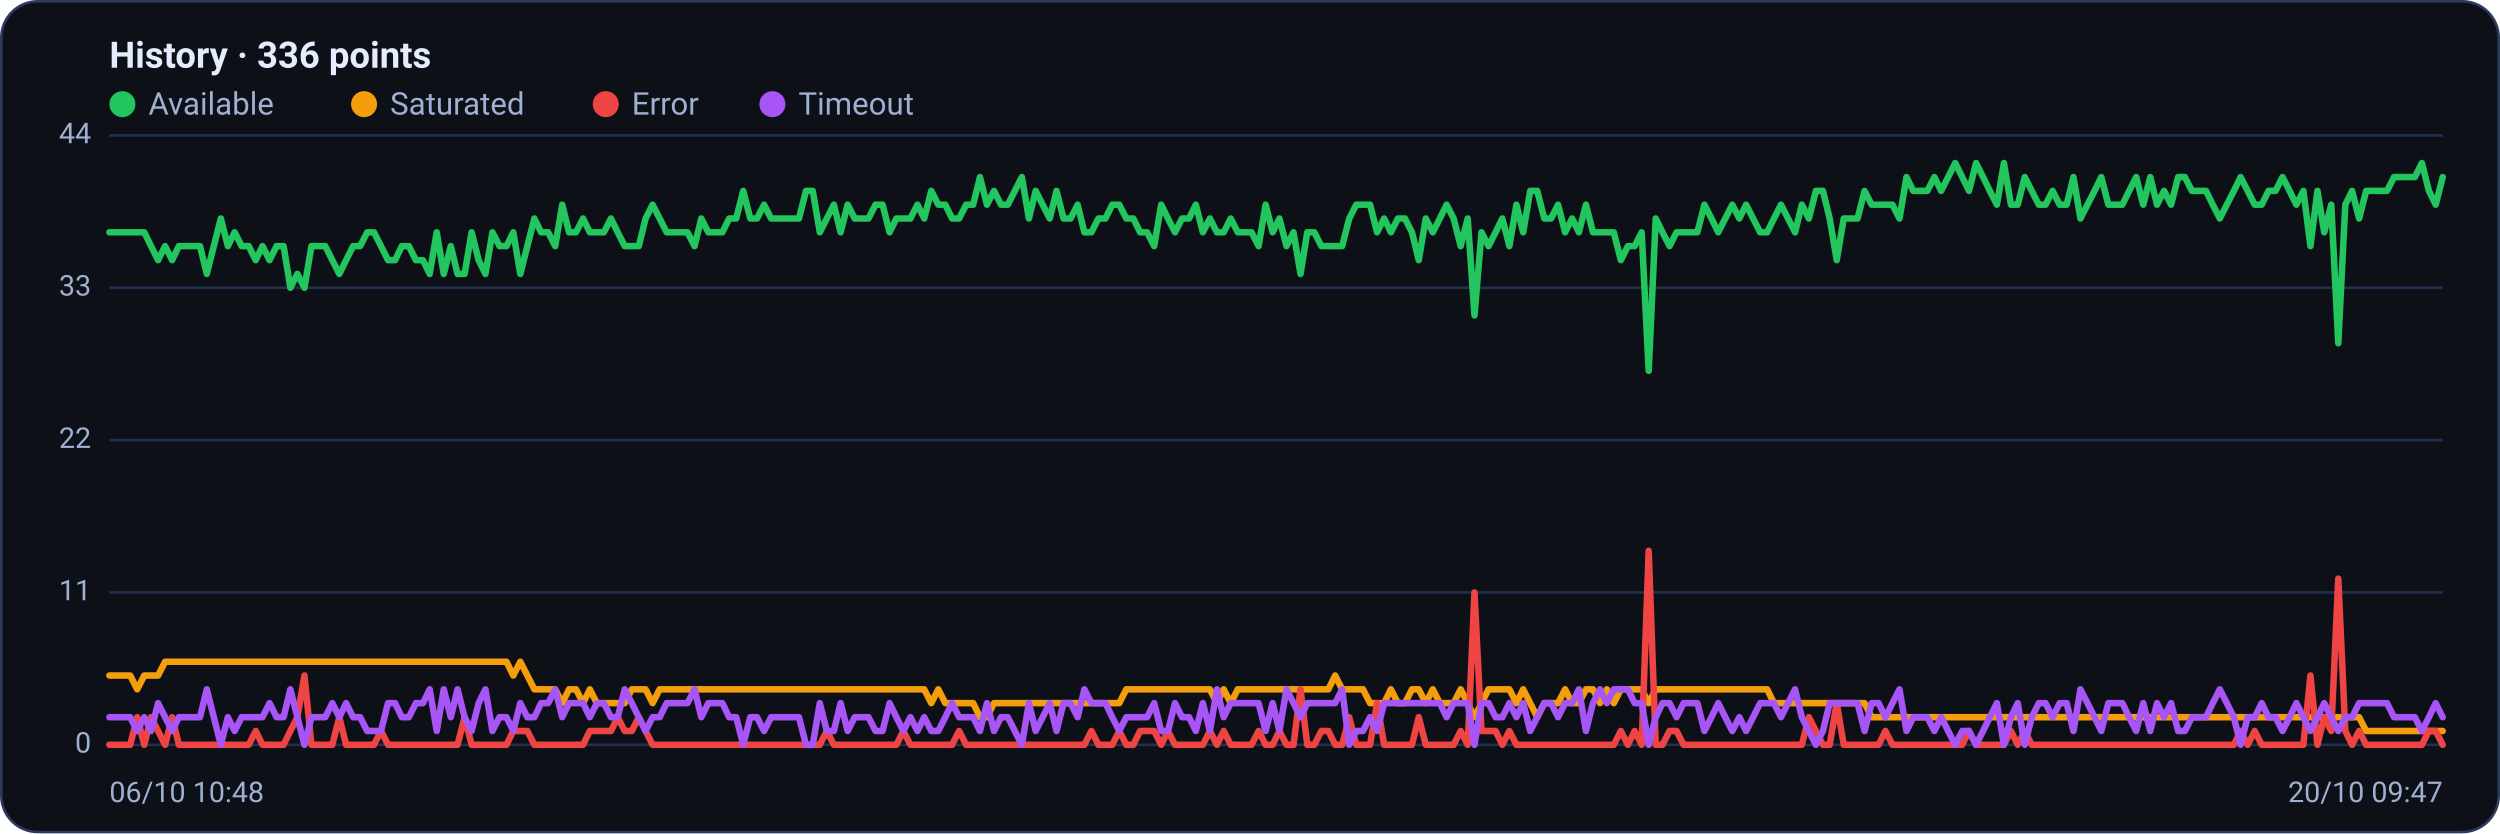
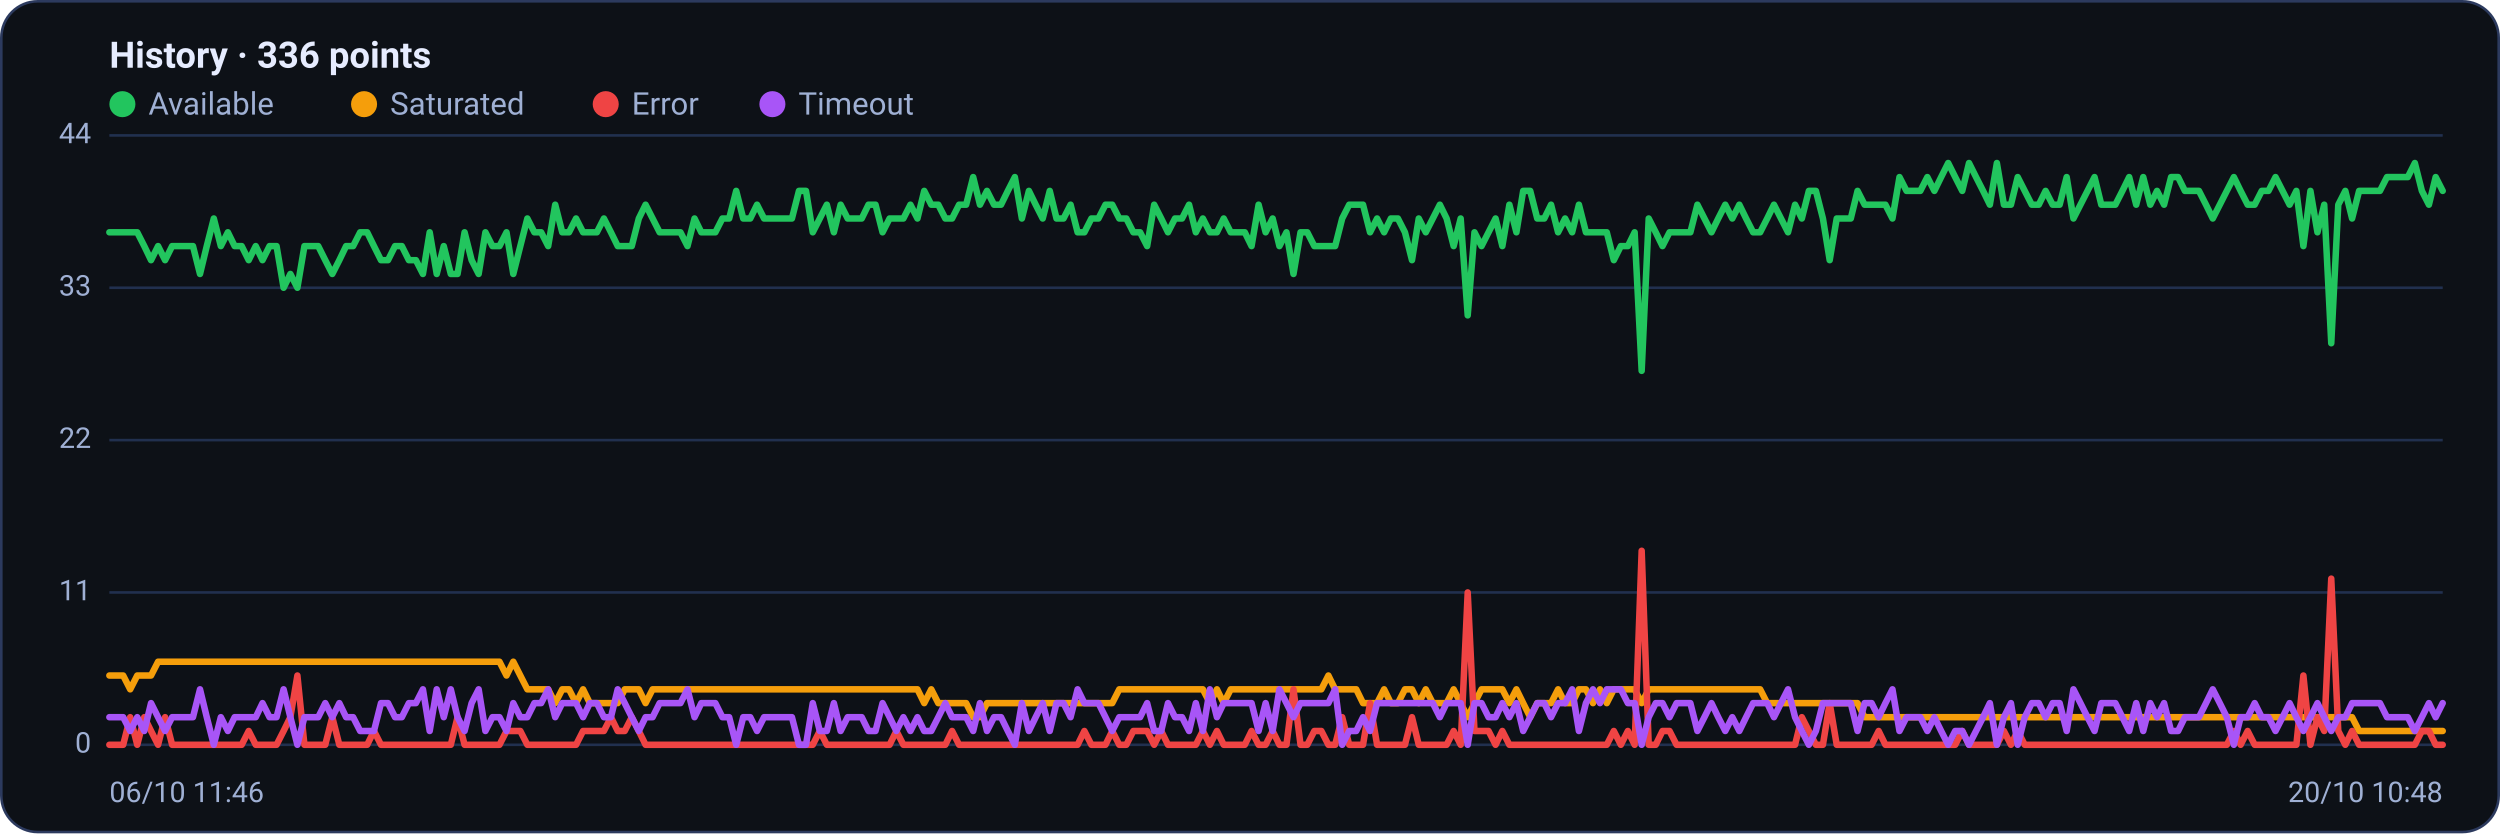
<svg xmlns="http://www.w3.org/2000/svg" viewBox="0 0 960 320" width="960" height="320" font-family="Segoe UI, system-ui, -apple-system, Roboto, Helvetica, Arial, sans-serif" role="img" aria-label="Availability history per region">
  <rect x="0.5" y="0.5" width="959" height="319" rx="14" fill="#0d1117" stroke="#2c3a5e" />
  <text x="42" y="26" font-size="14" font-weight="600" fill="#e6ecff">History · 336 points</text>
  <circle cx="47" cy="40" r="5" fill="#22c55e" />
  <text x="57" y="44" font-size="12" fill="#9fb0d4">Available</text>
  <circle cx="139.8" cy="40" r="5" fill="#f59e0b" />
  <text x="149.8" y="44" font-size="12" fill="#9fb0d4">Saturated</text>
  <circle cx="232.6" cy="40" r="5" fill="#ef4444" />
  <text x="242.6" y="44" font-size="12" fill="#9fb0d4">Error</text>
  <circle cx="296.6" cy="40" r="5" fill="#a855f7" />
  <text x="306.6" y="44" font-size="12" fill="#9fb0d4">Timeout</text>
  <line x1="42" y1="286.0" x2="938" y2="286.0" stroke="#21304f" stroke-width="1" />
  <text x="35" y="289.0" text-anchor="end" font-size="11" fill="#9fb0d4">0</text>
  <line x1="42" y1="227.5" x2="938" y2="227.5" stroke="#21304f" stroke-width="1" />
  <text x="35" y="230.5" text-anchor="end" font-size="11" fill="#9fb0d4">11</text>
  <line x1="42" y1="169.0" x2="938" y2="169.0" stroke="#21304f" stroke-width="1" />
  <text x="35" y="172.0" text-anchor="end" font-size="11" fill="#9fb0d4">22</text>
  <line x1="42" y1="110.5" x2="938" y2="110.5" stroke="#21304f" stroke-width="1" />
  <text x="35" y="113.5" text-anchor="end" font-size="11" fill="#9fb0d4">33</text>
  <line x1="42" y1="52.0" x2="938" y2="52.0" stroke="#21304f" stroke-width="1" />
  <text x="35" y="55.0" text-anchor="end" font-size="11" fill="#9fb0d4">44</text>
-   <polyline fill="none" stroke="#22c55e" stroke-width="2.5" stroke-linejoin="round" stroke-linecap="round" points="42.0,89.2 44.7,89.2 47.3,89.2 50.0,89.2 52.7,89.2 55.4,89.2 58.0,94.5 60.7,99.9 63.4,94.5 66.1,99.9 68.7,94.5 71.4,94.5 74.1,94.5 76.8,94.5 79.4,105.2 82.1,94.5 84.8,83.9 87.5,94.5 90.1,89.2 92.8,94.5 95.5,94.5 98.2,99.9 100.8,94.5 103.5,99.9 106.2,94.5 108.9,94.5 111.5,110.5 114.2,105.2 116.9,110.5 119.6,94.5 122.2,94.5 124.9,94.5 127.6,99.9 130.3,105.2 132.9,99.9 135.6,94.5 138.3,94.5 141.0,89.2 143.6,89.2 146.3,94.5 149.0,99.9 151.7,99.9 154.3,94.5 157.0,94.5 159.7,99.9 162.4,99.9 165.0,105.2 167.7,89.2 170.4,105.2 173.1,94.5 175.7,105.2 178.4,105.2 181.1,89.2 183.8,99.9 186.4,105.2 189.1,89.2 191.8,94.5 194.5,94.5 197.1,89.2 199.8,105.2 202.5,94.5 205.2,83.9 207.8,89.2 210.5,89.2 213.2,94.5 215.9,78.6 218.5,89.2 221.2,89.2 223.9,83.9 226.5,89.2 229.2,89.2 231.9,89.2 234.6,83.9 237.2,89.2 239.9,94.5 242.6,94.5 245.3,94.5 247.9,83.9 250.6,78.6 253.3,83.9 256.0,89.2 258.6,89.2 261.3,89.2 264.0,89.2 266.7,94.5 269.3,83.9 272.0,89.2 274.7,89.2 277.4,89.2 280.0,83.9 282.7,83.9 285.4,73.3 288.1,83.9 290.7,83.9 293.4,78.6 296.1,83.9 298.8,83.9 301.4,83.9 304.1,83.9 306.8,83.9 309.5,73.3 312.1,73.3 314.8,89.2 317.5,83.9 320.2,78.6 322.8,89.2 325.5,78.6 328.2,83.9 330.9,83.9 333.5,83.9 336.2,78.6 338.9,78.6 341.6,89.2 344.2,83.9 346.9,83.9 349.6,83.9 352.3,78.6 354.9,83.9 357.6,73.3 360.3,78.6 363.0,78.6 365.6,83.9 368.3,83.9 371.0,78.6 373.7,78.6 376.3,68.0 379.0,78.6 381.7,73.3 384.4,78.6 387.0,78.6 389.7,73.3 392.4,68.0 395.1,83.9 397.7,73.3 400.4,78.6 403.1,83.9 405.7,73.3 408.4,83.9 411.1,83.9 413.8,78.6 416.4,89.2 419.1,89.2 421.8,83.9 424.5,83.9 427.1,78.6 429.8,78.6 432.5,83.9 435.2,83.9 437.8,89.2 440.5,89.2 443.2,94.5 445.9,78.6 448.5,83.9 451.2,89.2 453.9,83.9 456.6,83.9 459.2,78.6 461.9,89.2 464.6,83.9 467.3,89.2 469.9,89.2 472.6,83.9 475.3,89.2 478.0,89.2 480.6,89.2 483.3,94.5 486.0,78.6 488.7,89.2 491.3,83.9 494.0,94.5 496.7,89.2 499.4,105.2 502.0,89.2 504.7,89.2 507.4,94.5 510.1,94.5 512.7,94.5 515.4,94.5 518.1,83.9 520.8,78.6 523.4,78.6 526.1,78.6 528.8,89.2 531.5,83.9 534.1,89.2 536.8,83.9 539.5,83.9 542.2,89.2 544.8,99.9 547.5,83.9 550.2,89.2 552.9,83.9 555.5,78.6 558.2,83.9 560.9,94.5 563.6,83.9 566.2,121.1 568.9,89.2 571.6,94.5 574.3,89.2 576.9,83.9 579.6,94.5 582.3,78.6 584.9,89.2 587.6,73.3 590.3,73.3 593.0,83.9 595.6,83.9 598.3,78.6 601.0,89.2 603.7,83.9 606.3,89.2 609.0,78.6 611.7,89.2 614.4,89.2 617.0,89.2 619.7,89.2 622.4,99.9 625.1,94.5 627.7,94.5 630.4,89.2 633.1,142.4 635.8,83.9 638.4,89.2 641.1,94.5 643.8,89.2 646.5,89.2 649.1,89.2 651.8,89.2 654.5,78.6 657.2,83.9 659.8,89.2 662.5,83.9 665.2,78.6 667.9,83.9 670.5,78.6 673.2,83.9 675.9,89.2 678.6,89.2 681.2,83.9 683.9,78.6 686.6,83.9 689.3,89.2 691.9,78.6 694.6,83.9 697.3,73.3 700.0,73.3 702.6,83.9 705.3,99.9 708.0,83.9 710.7,83.9 713.3,83.9 716.0,73.3 718.7,78.6 721.4,78.6 724.0,78.6 726.7,78.6 729.4,83.9 732.1,68.0 734.7,73.3 737.4,73.3 740.1,73.3 742.8,68.0 745.4,73.3 748.1,68.0 750.8,62.6 753.5,68.0 756.1,73.3 758.8,62.6 761.5,68.0 764.1,73.3 766.8,78.6 769.5,62.6 772.2,78.6 774.8,78.6 777.5,68.0 780.2,73.3 782.9,78.6 785.5,78.6 788.2,73.3 790.9,78.6 793.6,78.6 796.2,68.0 798.9,83.9 801.6,78.6 804.3,73.3 806.9,68.0 809.6,78.6 812.3,78.6 815.0,78.6 817.6,73.3 820.3,68.0 823.0,78.6 825.7,68.0 828.3,78.6 831.0,73.3 833.7,78.6 836.4,68.0 839.0,68.0 841.7,73.3 844.4,73.3 847.1,73.3 849.7,78.6 852.4,83.9 855.1,78.6 857.8,73.3 860.4,68.0 863.1,73.3 865.8,78.6 868.5,78.6 871.1,73.3 873.8,73.3 876.5,68.0 879.2,73.3 881.8,78.6 884.5,73.3 887.2,94.5 889.9,73.3 892.5,89.2 895.2,78.6 897.9,131.8 900.6,78.6 903.2,73.3 905.9,83.9 908.6,73.3 911.3,73.3 913.9,73.3 916.6,73.3 919.3,68.0 922.0,68.0 924.6,68.0 927.3,68.0 930.0,62.6 932.7,73.3 935.3,78.6 938.0,68.0" />
-   <polyline fill="none" stroke="#f59e0b" stroke-width="2.5" stroke-linejoin="round" stroke-linecap="round" points="42.0,259.4 44.7,259.4 47.3,259.4 50.0,259.4 52.7,264.7 55.4,259.4 58.0,259.4 60.7,259.4 63.4,254.1 66.1,254.1 68.7,254.1 71.4,254.1 74.1,254.1 76.8,254.1 79.4,254.1 82.1,254.1 84.8,254.1 87.5,254.1 90.1,254.1 92.8,254.1 95.5,254.1 98.2,254.1 100.8,254.1 103.5,254.1 106.2,254.1 108.9,254.1 111.5,254.1 114.2,254.1 116.9,254.1 119.6,254.1 122.2,254.1 124.9,254.1 127.6,254.1 130.3,254.1 132.9,254.1 135.6,254.1 138.3,254.1 141.0,254.1 143.6,254.1 146.3,254.1 149.0,254.1 151.7,254.1 154.3,254.1 157.0,254.1 159.7,254.1 162.4,254.1 165.0,254.1 167.7,254.1 170.4,254.1 173.1,254.1 175.7,254.1 178.4,254.1 181.1,254.1 183.8,254.1 186.4,254.1 189.1,254.1 191.8,254.1 194.5,254.1 197.1,259.4 199.8,254.1 202.5,259.4 205.2,264.7 207.8,264.7 210.5,264.7 213.2,264.7 215.9,270.0 218.5,264.7 221.2,264.7 223.9,270.0 226.5,264.7 229.2,270.0 231.9,270.0 234.6,270.0 237.2,270.0 239.9,270.0 242.6,264.7 245.3,264.7 247.9,264.7 250.6,270.0 253.3,264.7 256.0,264.7 258.6,264.7 261.3,264.7 264.0,264.7 266.7,264.7 269.3,264.7 272.0,264.7 274.7,264.7 277.4,264.7 280.0,264.7 282.7,264.7 285.4,264.7 288.1,264.7 290.7,264.7 293.4,264.7 296.1,264.7 298.8,264.7 301.4,264.7 304.1,264.7 306.8,264.7 309.5,264.7 312.1,264.7 314.8,264.7 317.5,264.7 320.2,264.7 322.8,264.7 325.5,264.7 328.2,264.7 330.9,264.7 333.5,264.7 336.2,264.7 338.9,264.7 341.6,264.7 344.2,264.7 346.9,264.7 349.6,264.7 352.3,264.7 354.9,264.7 357.6,270.0 360.3,264.7 363.0,270.0 365.6,270.0 368.3,270.0 371.0,270.0 373.7,270.0 376.3,275.4 379.0,275.4 381.7,270.0 384.4,270.0 387.0,270.0 389.7,270.0 392.4,270.0 395.1,270.0 397.7,270.0 400.4,270.0 403.1,270.0 405.7,270.0 408.4,270.0 411.1,270.0 413.8,270.0 416.4,270.0 419.1,270.0 421.8,270.0 424.5,270.0 427.1,270.0 429.8,270.0 432.5,264.7 435.2,264.7 437.8,264.7 440.5,264.7 443.2,264.7 445.9,264.7 448.5,264.7 451.2,264.7 453.9,264.7 456.6,264.7 459.2,264.7 461.9,264.7 464.6,264.7 467.3,270.0 469.9,264.7 472.6,270.0 475.3,264.7 478.0,264.7 480.6,264.7 483.3,264.7 486.0,264.7 488.7,264.7 491.3,264.7 494.0,264.7 496.7,264.7 499.4,264.7 502.0,264.7 504.7,264.7 507.4,264.7 510.1,264.7 512.7,259.4 515.4,264.7 518.1,264.7 520.8,264.7 523.4,264.7 526.1,270.0 528.8,270.0 531.5,270.0 534.1,264.7 536.8,270.0 539.5,270.0 542.2,264.7 544.8,264.7 547.5,270.0 550.2,264.7 552.9,270.0 555.5,270.0 558.2,270.0 560.9,264.7 563.6,270.0 566.2,275.4 568.9,270.0 571.6,264.7 574.3,264.7 576.9,264.7 579.6,264.7 582.3,270.0 584.9,264.7 587.6,270.0 590.3,275.4 593.0,270.0 595.6,270.0 598.3,270.0 601.0,264.7 603.7,270.0 606.3,270.0 609.0,264.7 611.7,264.7 614.4,270.0 617.0,264.7 619.7,270.0 622.4,264.7 625.1,264.7 627.7,264.7 630.4,264.7 633.1,270.0 635.8,264.7 638.4,264.7 641.1,264.7 643.8,264.7 646.5,264.7 649.1,264.7 651.8,264.7 654.5,264.7 657.2,264.7 659.8,264.7 662.5,264.7 665.2,264.7 667.9,264.7 670.5,264.7 673.2,264.7 675.9,264.7 678.6,264.7 681.2,270.0 683.9,270.0 686.6,270.0 689.3,270.0 691.9,270.0 694.6,270.0 697.3,270.0 700.0,270.0 702.6,270.0 705.3,270.0 708.0,270.0 710.7,270.0 713.3,270.0 716.0,270.0 718.7,275.4 721.4,275.4 724.0,275.4 726.7,275.4 729.4,275.4 732.1,275.4 734.7,275.4 737.4,275.4 740.1,275.4 742.8,275.4 745.4,275.4 748.1,275.4 750.8,275.4 753.5,275.4 756.1,275.4 758.8,275.4 761.5,275.4 764.1,275.4 766.8,275.4 769.5,275.4 772.2,275.4 774.8,275.4 777.5,275.4 780.2,275.4 782.9,275.4 785.5,275.4 788.2,275.4 790.9,275.4 793.6,275.4 796.2,275.4 798.9,275.4 801.6,275.4 804.3,275.4 806.9,275.4 809.6,275.4 812.3,275.4 815.0,275.4 817.6,275.4 820.3,275.4 823.0,275.4 825.7,275.4 828.3,275.4 831.0,275.4 833.7,275.4 836.4,275.4 839.0,275.4 841.7,275.4 844.4,275.4 847.1,275.4 849.7,275.4 852.4,275.4 855.1,275.4 857.8,275.4 860.4,275.4 863.1,275.4 865.8,275.4 868.5,275.4 871.1,275.4 873.8,275.4 876.5,275.4 879.2,275.4 881.8,275.4 884.5,275.4 887.2,275.4 889.9,275.4 892.5,275.4 895.2,275.4 897.9,275.4 900.6,275.4 903.2,275.4 905.9,275.4 908.6,280.7 911.3,280.7 913.9,280.7 916.6,280.7 919.3,280.7 922.0,280.7 924.6,280.7 927.3,280.7 930.0,280.7 932.7,280.7 935.3,280.7 938.0,280.7" />
-   <polyline fill="none" stroke="#ef4444" stroke-width="2.5" stroke-linejoin="round" stroke-linecap="round" points="42.0,286.0 44.7,286.0 47.3,286.0 50.0,286.0 52.7,275.4 55.4,286.0 58.0,275.4 60.7,280.7 63.4,286.0 66.1,275.4 68.7,286.0 71.4,286.0 74.1,286.0 76.8,286.0 79.4,286.0 82.1,286.0 84.8,286.0 87.5,286.0 90.1,286.0 92.8,286.0 95.5,286.0 98.2,280.7 100.8,286.0 103.5,286.0 106.2,286.0 108.9,286.0 111.5,280.7 114.2,275.4 116.9,259.4 119.6,286.0 122.2,286.0 124.9,286.0 127.6,286.0 130.3,275.4 132.9,286.0 135.6,286.0 138.3,286.0 141.0,286.0 143.6,286.0 146.3,280.7 149.0,286.0 151.7,286.0 154.3,286.0 157.0,286.0 159.7,286.0 162.4,286.0 165.0,286.0 167.7,286.0 170.4,286.0 173.1,286.0 175.7,286.0 178.4,275.4 181.1,286.0 183.8,286.0 186.4,286.0 189.1,286.0 191.8,286.0 194.5,286.0 197.1,280.7 199.8,280.7 202.5,280.7 205.2,286.0 207.8,286.0 210.5,286.0 213.2,286.0 215.9,286.0 218.5,286.0 221.2,286.0 223.9,286.0 226.5,280.7 229.2,280.7 231.9,280.7 234.6,280.7 237.2,275.4 239.9,280.7 242.6,280.7 245.3,275.4 247.9,280.7 250.6,286.0 253.3,286.0 256.0,286.0 258.6,286.0 261.3,286.0 264.0,286.0 266.7,286.0 269.3,286.0 272.0,286.0 274.7,286.0 277.4,286.0 280.0,286.0 282.7,286.0 285.4,286.0 288.1,286.0 290.7,286.0 293.4,286.0 296.1,286.0 298.8,286.0 301.4,286.0 304.1,286.0 306.8,286.0 309.5,286.0 312.1,286.0 314.8,286.0 317.5,280.7 320.2,286.0 322.8,286.0 325.5,286.0 328.2,286.0 330.9,286.0 333.5,286.0 336.2,286.0 338.9,286.0 341.6,286.0 344.2,286.0 346.9,280.7 349.6,286.0 352.3,286.0 354.9,286.0 357.6,286.0 360.3,286.0 363.0,286.0 365.6,286.0 368.3,280.7 371.0,286.0 373.7,286.0 376.3,286.0 379.0,286.0 381.7,286.0 384.4,286.0 387.0,286.0 389.7,286.0 392.4,286.0 395.1,286.0 397.7,286.0 400.4,286.0 403.1,286.0 405.7,286.0 408.4,286.0 411.1,286.0 413.8,286.0 416.4,286.0 419.1,280.7 421.8,286.0 424.5,286.0 427.1,286.0 429.8,280.7 432.5,286.0 435.2,286.0 437.8,280.7 440.5,280.7 443.2,280.7 445.9,286.0 448.5,280.7 451.2,286.0 453.9,286.0 456.6,286.0 459.2,286.0 461.9,286.0 464.6,280.7 467.3,286.0 469.9,280.7 472.6,286.0 475.3,286.0 478.0,286.0 480.6,286.0 483.3,280.7 486.0,286.0 488.7,286.0 491.3,280.7 494.0,286.0 496.7,286.0 499.4,264.7 502.0,286.0 504.7,286.0 507.4,280.7 510.1,280.7 512.7,286.0 515.4,286.0 518.1,275.4 520.8,286.0 523.4,286.0 526.1,286.0 528.8,270.0 531.5,286.0 534.1,286.0 536.8,286.0 539.5,286.0 542.2,286.0 544.8,275.4 547.5,286.0 550.2,286.0 552.9,286.0 555.5,286.0 558.2,286.0 560.9,280.7 563.6,286.0 566.2,227.5 568.9,280.7 571.6,280.7 574.3,280.7 576.9,286.0 579.6,280.7 582.3,286.0 584.9,286.0 587.6,286.0 590.3,286.0 593.0,286.0 595.6,286.0 598.3,286.0 601.0,286.0 603.7,286.0 606.3,286.0 609.0,286.0 611.7,286.0 614.4,286.0 617.0,286.0 619.7,286.0 622.4,280.7 625.1,286.0 627.7,280.7 630.4,286.0 633.1,211.5 635.8,286.0 638.4,286.0 641.1,280.7 643.8,280.7 646.5,286.0 649.1,286.0 651.8,286.0 654.5,286.0 657.2,286.0 659.8,286.0 662.5,286.0 665.2,286.0 667.9,286.0 670.5,286.0 673.2,286.0 675.9,286.0 678.6,286.0 681.2,286.0 683.9,286.0 686.6,286.0 689.3,286.0 691.9,286.0 694.6,275.4 697.3,280.7 700.0,286.0 702.6,286.0 705.3,270.0 708.0,286.0 710.7,286.0 713.3,286.0 716.0,286.0 718.7,286.0 721.4,286.0 724.0,280.7 726.7,286.0 729.4,286.0 732.1,286.0 734.7,286.0 737.4,286.0 740.1,286.0 742.8,286.0 745.4,286.0 748.1,286.0 750.8,286.0 753.5,286.0 756.1,280.7 758.8,286.0 761.5,286.0 764.1,286.0 766.8,286.0 769.5,286.0 772.2,280.7 774.8,286.0 777.5,280.7 780.2,286.0 782.9,286.0 785.5,286.0 788.2,286.0 790.9,286.0 793.6,286.0 796.2,286.0 798.9,286.0 801.6,286.0 804.3,286.0 806.9,286.0 809.6,286.0 812.3,286.0 815.0,286.0 817.6,286.0 820.3,286.0 823.0,286.0 825.7,286.0 828.3,286.0 831.0,286.0 833.7,286.0 836.4,286.0 839.0,286.0 841.7,286.0 844.4,286.0 847.1,286.0 849.7,286.0 852.4,286.0 855.1,286.0 857.8,286.0 860.4,280.7 863.1,286.0 865.8,280.7 868.5,286.0 871.1,286.0 873.8,286.0 876.5,286.0 879.2,286.0 881.8,286.0 884.5,286.0 887.2,259.4 889.9,286.0 892.5,275.4 895.2,280.7 897.9,222.2 900.6,280.7 903.2,286.0 905.9,280.7 908.6,286.0 911.3,286.0 913.9,286.0 916.6,286.0 919.3,286.0 922.0,286.0 924.6,286.0 927.3,286.0 930.0,286.0 932.7,280.7 935.3,280.7 938.0,286.0" />
-   <polyline fill="none" stroke="#a855f7" stroke-width="2.5" stroke-linejoin="round" stroke-linecap="round" points="42.0,275.4 44.7,275.4 47.3,275.4 50.0,275.4 52.7,280.7 55.4,275.4 58.0,280.7 60.7,270.0 63.4,275.4 66.1,280.7 68.7,275.4 71.4,275.4 74.1,275.4 76.8,275.4 79.4,264.7 82.1,275.4 84.8,286.0 87.5,275.4 90.1,280.7 92.8,275.4 95.5,275.4 98.2,275.4 100.8,275.4 103.5,270.0 106.2,275.4 108.9,275.4 111.5,264.7 114.2,275.4 116.9,286.0 119.6,275.4 122.2,275.4 124.9,275.4 127.6,270.0 130.3,275.4 132.9,270.0 135.6,275.4 138.3,275.4 141.0,280.7 143.6,280.7 146.3,280.7 149.0,270.0 151.7,270.0 154.3,275.4 157.0,275.4 159.7,270.0 162.4,270.0 165.0,264.7 167.7,280.7 170.4,264.7 173.1,275.4 175.7,264.7 178.4,275.4 181.1,280.7 183.8,270.0 186.4,264.7 189.1,280.7 191.8,275.4 194.5,275.4 197.1,280.7 199.8,270.0 202.5,275.4 205.2,275.4 207.8,270.0 210.5,270.0 213.2,264.7 215.9,275.4 218.5,270.0 221.2,270.0 223.9,270.0 226.5,275.4 229.2,270.0 231.9,270.0 234.6,275.4 237.2,275.4 239.9,264.7 242.6,270.0 245.3,275.4 247.9,280.7 250.6,275.4 253.3,275.4 256.0,270.0 258.6,270.0 261.3,270.0 264.0,270.0 266.7,264.7 269.3,275.4 272.0,270.0 274.7,270.0 277.4,270.0 280.0,275.4 282.7,275.4 285.4,286.0 288.1,275.4 290.7,275.4 293.4,280.7 296.1,275.4 298.8,275.4 301.4,275.4 304.1,275.4 306.8,275.4 309.5,286.0 312.1,286.0 314.8,270.0 317.5,280.7 320.2,280.7 322.8,270.0 325.5,280.7 328.2,275.4 330.9,275.4 333.5,275.4 336.2,280.7 338.9,280.7 341.6,270.0 344.2,275.4 346.9,280.7 349.6,275.4 352.3,280.7 354.9,275.4 357.6,280.7 360.3,280.7 363.0,275.4 365.6,270.0 368.3,275.4 371.0,275.4 373.7,275.4 376.3,280.7 379.0,270.0 381.7,280.7 384.4,275.4 387.0,275.4 389.7,280.7 392.4,286.0 395.1,270.0 397.7,280.7 400.4,275.4 403.1,270.0 405.7,280.7 408.4,270.0 411.1,270.0 413.8,275.4 416.4,264.7 419.1,270.0 421.8,270.0 424.5,270.0 427.1,275.4 429.8,280.7 432.5,275.4 435.2,275.4 437.8,275.4 440.5,275.4 443.2,270.0 445.9,280.7 448.5,280.7 451.2,270.0 453.9,275.4 456.6,275.4 459.2,280.7 461.9,270.0 464.6,280.7 467.3,264.7 469.9,275.4 472.6,270.0 475.3,270.0 478.0,270.0 480.6,270.0 483.3,270.0 486.0,280.7 488.7,270.0 491.3,280.7 494.0,264.7 496.7,270.0 499.4,275.4 502.0,270.0 504.7,270.0 507.4,270.0 510.1,270.0 512.7,270.0 515.4,264.7 518.1,286.0 520.8,280.7 523.4,280.7 526.1,275.4 528.8,280.7 531.5,270.0 534.1,270.0 536.8,270.0 539.5,270.0 542.2,270.0 544.8,270.0 547.5,270.0 550.2,270.0 552.9,270.0 555.5,275.4 558.2,270.0 560.9,270.0 563.6,270.0 566.2,286.0 568.9,270.0 571.6,270.0 574.3,275.4 576.9,275.4 579.6,270.0 582.3,275.4 584.9,270.0 587.6,280.7 590.3,275.4 593.0,270.0 595.6,270.0 598.3,275.4 601.0,270.0 603.7,270.0 606.3,264.7 609.0,280.7 611.7,270.0 614.4,264.7 617.0,270.0 619.7,264.7 622.4,264.7 625.1,264.7 627.7,270.0 630.4,270.0 633.1,286.0 635.8,275.4 638.4,270.0 641.1,270.0 643.8,275.4 646.5,270.0 649.1,270.0 651.8,270.0 654.5,280.7 657.2,275.4 659.8,270.0 662.5,275.4 665.2,280.7 667.9,275.4 670.5,280.7 673.2,275.4 675.9,270.0 678.6,270.0 681.2,270.0 683.9,275.4 686.6,270.0 689.3,264.7 691.9,275.4 694.6,280.7 697.3,286.0 700.0,280.7 702.6,270.0 705.3,270.0 708.0,270.0 710.7,270.0 713.3,270.0 716.0,280.7 718.7,270.0 721.4,270.0 724.0,275.4 726.7,270.0 729.4,264.7 732.1,280.7 734.7,275.4 737.4,275.4 740.1,275.4 742.8,280.7 745.4,275.4 748.1,280.7 750.8,286.0 753.5,280.7 756.1,280.7 758.8,286.0 761.5,280.7 764.1,275.4 766.8,270.0 769.5,286.0 772.2,275.4 774.8,270.0 777.5,286.0 780.2,275.4 782.9,270.0 785.5,270.0 788.2,275.4 790.9,270.0 793.6,270.0 796.2,280.7 798.9,264.7 801.6,270.0 804.3,275.4 806.9,280.7 809.6,270.0 812.3,270.0 815.0,270.0 817.6,275.4 820.3,280.7 823.0,270.0 825.7,280.7 828.3,270.0 831.0,275.4 833.7,270.0 836.4,280.7 839.0,280.7 841.7,275.4 844.4,275.4 847.1,275.4 849.7,270.0 852.4,264.7 855.1,270.0 857.8,275.4 860.4,286.0 863.1,275.4 865.8,275.4 868.5,270.0 871.1,275.4 873.8,275.4 876.5,280.7 879.2,275.4 881.8,270.0 884.5,275.4 887.2,280.7 889.9,275.4 892.5,270.0 895.2,275.4 897.9,280.7 900.6,275.4 903.2,275.4 905.9,270.0 908.6,270.0 911.3,270.0 913.9,270.0 916.6,270.0 919.3,275.4 922.0,275.4 924.6,275.4 927.3,275.4 930.0,280.7 932.7,275.4 935.3,270.0 938.0,275.4" />
-   <text x="42" y="308" font-size="11" fill="#9fb0d4">06/10 10:48</text>
-   <text x="938" y="308" text-anchor="end" font-size="11" fill="#9fb0d4">20/10 09:47</text>
+   <polyline fill="none" stroke="#22c55e" stroke-width="2.5" stroke-linejoin="round" stroke-linecap="round" points="42.0,89.2 44.7,89.2 47.3,89.2 50.0,89.2 52.7,89.2 55.4,94.5 58.0,99.9 60.7,94.5 63.4,99.9 66.1,94.5 68.7,94.5 71.4,94.5 74.1,94.5 76.8,105.2 79.4,94.5 82.1,83.9 84.8,94.5 87.5,89.2 90.1,94.5 92.8,94.5 95.5,99.9 98.2,94.5 100.8,99.9 103.5,94.5 106.2,94.5 108.9,110.5 111.5,105.2 114.2,110.5 116.9,94.5 119.6,94.5 122.2,94.5 124.9,99.9 127.6,105.2 130.3,99.9 132.9,94.5 135.6,94.5 138.3,89.2 141.0,89.2 143.6,94.5 146.3,99.9 149.0,99.9 151.7,94.5 154.3,94.5 157.0,99.9 159.7,99.9 162.4,105.2 165.0,89.2 167.7,105.2 170.4,94.5 173.1,105.2 175.7,105.2 178.4,89.2 181.1,99.9 183.8,105.2 186.4,89.2 189.1,94.5 191.8,94.5 194.5,89.2 197.1,105.2 199.8,94.5 202.5,83.9 205.2,89.2 207.8,89.2 210.5,94.5 213.2,78.6 215.9,89.2 218.5,89.2 221.2,83.9 223.9,89.2 226.5,89.2 229.2,89.2 231.9,83.9 234.6,89.2 237.2,94.5 239.9,94.5 242.6,94.5 245.3,83.9 247.9,78.6 250.6,83.9 253.3,89.2 256.0,89.2 258.6,89.2 261.3,89.2 264.0,94.5 266.7,83.9 269.3,89.2 272.0,89.2 274.7,89.2 277.4,83.9 280.0,83.9 282.7,73.3 285.4,83.9 288.1,83.9 290.7,78.6 293.4,83.9 296.1,83.9 298.8,83.9 301.4,83.9 304.1,83.9 306.8,73.3 309.5,73.3 312.1,89.2 314.8,83.9 317.5,78.6 320.2,89.2 322.8,78.6 325.5,83.9 328.2,83.9 330.9,83.9 333.5,78.6 336.2,78.6 338.9,89.2 341.6,83.9 344.2,83.9 346.9,83.9 349.6,78.6 352.3,83.9 354.9,73.3 357.6,78.6 360.3,78.6 363.0,83.9 365.6,83.9 368.3,78.6 371.0,78.6 373.7,68.0 376.3,78.6 379.0,73.3 381.7,78.6 384.4,78.6 387.0,73.3 389.7,68.0 392.4,83.9 395.1,73.3 397.7,78.6 400.4,83.9 403.1,73.3 405.7,83.9 408.4,83.9 411.1,78.6 413.8,89.2 416.4,89.2 419.1,83.9 421.8,83.9 424.5,78.6 427.1,78.6 429.8,83.9 432.5,83.9 435.2,89.2 437.8,89.2 440.5,94.5 443.2,78.6 445.9,83.9 448.5,89.2 451.2,83.9 453.9,83.9 456.6,78.6 459.2,89.2 461.9,83.9 464.6,89.2 467.3,89.2 469.9,83.9 472.6,89.2 475.3,89.2 478.0,89.2 480.6,94.5 483.3,78.6 486.0,89.2 488.7,83.9 491.3,94.5 494.0,89.2 496.7,105.2 499.4,89.2 502.0,89.2 504.7,94.5 507.4,94.5 510.1,94.5 512.7,94.5 515.4,83.9 518.1,78.6 520.8,78.6 523.4,78.6 526.1,89.2 528.8,83.9 531.5,89.2 534.1,83.9 536.8,83.9 539.5,89.2 542.2,99.9 544.8,83.9 547.5,89.2 550.2,83.9 552.9,78.6 555.5,83.9 558.2,94.5 560.9,83.9 563.6,121.1 566.2,89.2 568.9,94.5 571.6,89.2 574.3,83.9 576.9,94.5 579.6,78.6 582.3,89.2 584.9,73.3 587.6,73.3 590.3,83.9 593.0,83.9 595.6,78.6 598.3,89.2 601.0,83.9 603.7,89.2 606.3,78.6 609.0,89.2 611.7,89.2 614.4,89.2 617.0,89.2 619.7,99.9 622.4,94.5 625.1,94.5 627.7,89.2 630.4,142.4 633.1,83.9 635.8,89.2 638.4,94.5 641.1,89.2 643.8,89.2 646.5,89.2 649.1,89.2 651.8,78.6 654.5,83.9 657.2,89.2 659.8,83.9 662.5,78.6 665.2,83.9 667.9,78.6 670.5,83.9 673.2,89.2 675.9,89.2 678.6,83.9 681.2,78.6 683.9,83.9 686.6,89.2 689.3,78.6 691.9,83.9 694.6,73.3 697.3,73.3 700.0,83.9 702.6,99.9 705.3,83.9 708.0,83.9 710.7,83.9 713.3,73.3 716.0,78.6 718.7,78.6 721.4,78.6 724.0,78.6 726.7,83.9 729.4,68.0 732.1,73.3 734.7,73.3 737.4,73.3 740.1,68.0 742.8,73.3 745.4,68.0 748.1,62.6 750.8,68.0 753.5,73.3 756.1,62.6 758.8,68.0 761.5,73.3 764.1,78.6 766.8,62.6 769.5,78.6 772.2,78.6 774.8,68.0 777.5,73.3 780.2,78.6 782.9,78.6 785.5,73.3 788.2,78.6 790.9,78.6 793.6,68.0 796.2,83.9 798.9,78.6 801.6,73.3 804.3,68.0 806.9,78.6 809.6,78.6 812.3,78.6 815.0,73.3 817.6,68.0 820.3,78.6 823.0,68.0 825.7,78.6 828.3,73.3 831.0,78.6 833.7,68.0 836.4,68.0 839.0,73.3 841.7,73.3 844.4,73.3 847.1,78.6 849.7,83.9 852.4,78.6 855.1,73.3 857.8,68.0 860.4,73.3 863.1,78.6 865.8,78.6 868.5,73.3 871.1,73.3 873.8,68.0 876.5,73.3 879.2,78.6 881.8,73.3 884.5,94.5 887.2,73.3 889.9,89.2 892.5,78.6 895.2,131.8 897.9,78.6 900.6,73.3 903.2,83.9 905.9,73.3 908.6,73.3 911.3,73.3 913.9,73.3 916.6,68.0 919.3,68.0 922.0,68.0 924.6,68.0 927.3,62.6 930.0,73.3 932.7,78.6 935.3,68.0 938.0,73.3" />
+   <polyline fill="none" stroke="#f59e0b" stroke-width="2.5" stroke-linejoin="round" stroke-linecap="round" points="42.0,259.4 44.7,259.4 47.3,259.4 50.0,264.7 52.7,259.4 55.4,259.4 58.0,259.4 60.7,254.1 63.4,254.1 66.1,254.1 68.7,254.1 71.4,254.1 74.1,254.1 76.8,254.1 79.4,254.1 82.1,254.1 84.8,254.1 87.5,254.1 90.1,254.1 92.8,254.1 95.5,254.1 98.2,254.1 100.8,254.1 103.5,254.1 106.2,254.1 108.9,254.1 111.5,254.1 114.2,254.1 116.9,254.1 119.6,254.1 122.2,254.1 124.9,254.1 127.6,254.1 130.3,254.1 132.9,254.1 135.6,254.1 138.3,254.1 141.0,254.1 143.6,254.1 146.3,254.1 149.0,254.1 151.7,254.1 154.3,254.1 157.0,254.1 159.7,254.1 162.4,254.1 165.0,254.1 167.7,254.1 170.4,254.1 173.1,254.1 175.7,254.1 178.4,254.1 181.1,254.1 183.8,254.1 186.4,254.1 189.1,254.1 191.8,254.1 194.5,259.4 197.1,254.1 199.8,259.4 202.5,264.7 205.2,264.7 207.8,264.7 210.5,264.7 213.2,270.0 215.9,264.7 218.5,264.7 221.2,270.0 223.9,264.7 226.5,270.0 229.2,270.0 231.9,270.0 234.6,270.0 237.2,270.0 239.9,264.7 242.6,264.7 245.3,264.7 247.9,270.0 250.6,264.7 253.3,264.7 256.0,264.7 258.6,264.7 261.3,264.7 264.0,264.7 266.7,264.7 269.3,264.7 272.0,264.7 274.7,264.7 277.4,264.7 280.0,264.7 282.7,264.7 285.4,264.7 288.1,264.7 290.7,264.7 293.4,264.7 296.1,264.7 298.8,264.7 301.4,264.7 304.1,264.7 306.8,264.7 309.5,264.7 312.1,264.7 314.8,264.7 317.5,264.7 320.2,264.7 322.8,264.7 325.5,264.7 328.2,264.7 330.9,264.7 333.5,264.7 336.2,264.7 338.9,264.7 341.6,264.7 344.2,264.7 346.9,264.7 349.6,264.7 352.3,264.7 354.9,270.0 357.6,264.7 360.3,270.0 363.0,270.0 365.6,270.0 368.3,270.0 371.0,270.0 373.7,275.4 376.3,275.4 379.0,270.0 381.7,270.0 384.4,270.0 387.0,270.0 389.7,270.0 392.4,270.0 395.1,270.0 397.7,270.0 400.4,270.0 403.1,270.0 405.7,270.0 408.4,270.0 411.1,270.0 413.8,270.0 416.4,270.0 419.1,270.0 421.8,270.0 424.5,270.0 427.1,270.0 429.8,264.7 432.5,264.7 435.2,264.7 437.8,264.7 440.5,264.7 443.2,264.7 445.9,264.7 448.5,264.7 451.2,264.7 453.9,264.7 456.6,264.7 459.2,264.7 461.9,264.7 464.6,270.0 467.3,264.7 469.9,270.0 472.6,264.7 475.3,264.7 478.0,264.7 480.6,264.7 483.3,264.7 486.0,264.7 488.7,264.7 491.3,264.7 494.0,264.7 496.7,264.7 499.4,264.7 502.0,264.7 504.7,264.7 507.4,264.7 510.1,259.4 512.7,264.7 515.4,264.7 518.1,264.7 520.8,264.7 523.4,270.0 526.1,270.0 528.8,270.0 531.5,264.7 534.1,270.0 536.8,270.0 539.5,264.7 542.2,264.7 544.8,270.0 547.5,264.7 550.2,270.0 552.9,270.0 555.5,270.0 558.2,264.7 560.9,270.0 563.6,275.4 566.2,270.0 568.9,264.7 571.6,264.7 574.3,264.7 576.9,264.7 579.6,270.0 582.3,264.7 584.9,270.0 587.6,275.4 590.3,270.0 593.0,270.0 595.6,270.0 598.3,264.7 601.0,270.0 603.7,270.0 606.3,264.7 609.0,264.7 611.7,270.0 614.4,264.7 617.0,270.0 619.7,264.7 622.4,264.7 625.1,264.7 627.7,264.7 630.4,270.0 633.1,264.7 635.8,264.7 638.4,264.7 641.1,264.7 643.8,264.7 646.5,264.7 649.1,264.7 651.8,264.7 654.5,264.7 657.2,264.7 659.8,264.7 662.5,264.7 665.2,264.7 667.9,264.7 670.5,264.7 673.2,264.7 675.9,264.7 678.6,270.0 681.2,270.0 683.9,270.0 686.6,270.0 689.3,270.0 691.9,270.0 694.6,270.0 697.3,270.0 700.0,270.0 702.6,270.0 705.3,270.0 708.0,270.0 710.7,270.0 713.3,270.0 716.0,275.4 718.7,275.4 721.4,275.4 724.0,275.4 726.7,275.4 729.4,275.4 732.1,275.4 734.7,275.4 737.4,275.4 740.1,275.4 742.8,275.4 745.4,275.4 748.1,275.4 750.8,275.4 753.5,275.4 756.1,275.4 758.8,275.4 761.5,275.4 764.1,275.4 766.8,275.4 769.5,275.4 772.2,275.4 774.8,275.4 777.5,275.4 780.2,275.4 782.9,275.4 785.5,275.4 788.2,275.4 790.9,275.4 793.6,275.4 796.2,275.4 798.9,275.4 801.6,275.4 804.3,275.4 806.9,275.4 809.6,275.4 812.3,275.4 815.0,275.4 817.6,275.4 820.3,275.4 823.0,275.4 825.7,275.4 828.3,275.4 831.0,275.4 833.7,275.4 836.4,275.4 839.0,275.4 841.7,275.4 844.4,275.4 847.1,275.4 849.7,275.4 852.4,275.4 855.1,275.4 857.8,275.4 860.4,275.4 863.1,275.4 865.8,275.4 868.5,275.4 871.1,275.4 873.8,275.4 876.5,275.4 879.2,275.4 881.8,275.4 884.5,275.4 887.2,275.4 889.9,275.4 892.5,275.4 895.2,275.4 897.9,275.4 900.6,275.4 903.2,275.4 905.9,280.7 908.6,280.7 911.3,280.7 913.9,280.7 916.6,280.7 919.3,280.7 922.0,280.7 924.6,280.7 927.3,280.7 930.0,280.7 932.7,280.7 935.3,280.7 938.0,280.7" />
+   <polyline fill="none" stroke="#ef4444" stroke-width="2.5" stroke-linejoin="round" stroke-linecap="round" points="42.0,286.0 44.7,286.0 47.3,286.0 50.0,275.4 52.7,286.0 55.4,275.4 58.0,280.7 60.7,286.0 63.4,275.4 66.1,286.0 68.7,286.0 71.4,286.0 74.1,286.0 76.8,286.0 79.4,286.0 82.1,286.0 84.8,286.0 87.5,286.0 90.1,286.0 92.8,286.0 95.5,280.7 98.2,286.0 100.8,286.0 103.5,286.0 106.2,286.0 108.9,280.7 111.5,275.4 114.2,259.4 116.9,286.0 119.6,286.0 122.2,286.0 124.9,286.0 127.6,275.4 130.3,286.0 132.9,286.0 135.6,286.0 138.3,286.0 141.0,286.0 143.6,280.7 146.3,286.0 149.0,286.0 151.7,286.0 154.3,286.0 157.0,286.0 159.7,286.0 162.4,286.0 165.0,286.0 167.7,286.0 170.4,286.0 173.1,286.0 175.7,275.4 178.4,286.0 181.1,286.0 183.8,286.0 186.4,286.0 189.1,286.0 191.8,286.0 194.5,280.7 197.1,280.7 199.8,280.7 202.5,286.0 205.2,286.0 207.8,286.0 210.5,286.0 213.2,286.0 215.9,286.0 218.5,286.0 221.2,286.0 223.9,280.7 226.5,280.7 229.2,280.7 231.9,280.7 234.6,275.4 237.2,280.7 239.9,280.7 242.6,275.4 245.3,280.7 247.9,286.0 250.6,286.0 253.3,286.0 256.0,286.0 258.6,286.0 261.3,286.0 264.0,286.0 266.7,286.0 269.3,286.0 272.0,286.0 274.7,286.0 277.4,286.0 280.0,286.0 282.7,286.0 285.4,286.0 288.1,286.0 290.7,286.0 293.4,286.0 296.1,286.0 298.8,286.0 301.4,286.0 304.1,286.0 306.8,286.0 309.5,286.0 312.1,286.0 314.8,280.7 317.5,286.0 320.2,286.0 322.8,286.0 325.5,286.0 328.2,286.0 330.9,286.0 333.5,286.0 336.2,286.0 338.9,286.0 341.6,286.0 344.2,280.7 346.9,286.0 349.6,286.0 352.3,286.0 354.9,286.0 357.6,286.0 360.3,286.0 363.0,286.0 365.6,280.7 368.3,286.0 371.0,286.0 373.7,286.0 376.3,286.0 379.0,286.0 381.7,286.0 384.4,286.0 387.0,286.0 389.7,286.0 392.4,286.0 395.1,286.0 397.7,286.0 400.4,286.0 403.1,286.0 405.7,286.0 408.4,286.0 411.1,286.0 413.8,286.0 416.4,280.7 419.1,286.0 421.8,286.0 424.5,286.0 427.1,280.7 429.8,286.0 432.5,286.0 435.2,280.7 437.8,280.7 440.5,280.7 443.2,286.0 445.9,280.7 448.5,286.0 451.2,286.0 453.9,286.0 456.6,286.0 459.2,286.0 461.9,280.7 464.6,286.0 467.3,280.7 469.9,286.0 472.6,286.0 475.3,286.0 478.0,286.0 480.6,280.7 483.3,286.0 486.0,286.0 488.7,280.7 491.3,286.0 494.0,286.0 496.7,264.7 499.4,286.0 502.0,286.0 504.7,280.7 507.4,280.7 510.1,286.0 512.7,286.0 515.4,275.4 518.1,286.0 520.8,286.0 523.4,286.0 526.1,270.0 528.8,286.0 531.5,286.0 534.1,286.0 536.8,286.0 539.5,286.0 542.2,275.4 544.8,286.0 547.5,286.0 550.2,286.0 552.9,286.0 555.5,286.0 558.2,280.7 560.9,286.0 563.6,227.5 566.2,280.7 568.9,280.7 571.6,280.7 574.3,286.0 576.9,280.7 579.6,286.0 582.3,286.0 584.9,286.0 587.6,286.0 590.3,286.0 593.0,286.0 595.6,286.0 598.3,286.0 601.0,286.0 603.7,286.0 606.3,286.0 609.0,286.0 611.7,286.0 614.4,286.0 617.0,286.0 619.7,280.7 622.4,286.0 625.1,280.7 627.7,286.0 630.4,211.5 633.1,286.0 635.8,286.0 638.4,280.7 641.1,280.7 643.8,286.0 646.5,286.0 649.1,286.0 651.8,286.0 654.5,286.0 657.2,286.0 659.8,286.0 662.5,286.0 665.2,286.0 667.9,286.0 670.5,286.0 673.2,286.0 675.9,286.0 678.6,286.0 681.2,286.0 683.9,286.0 686.6,286.0 689.3,286.0 691.9,275.4 694.6,280.7 697.3,286.0 700.0,286.0 702.6,270.0 705.3,286.0 708.0,286.0 710.7,286.0 713.3,286.0 716.0,286.0 718.7,286.0 721.4,280.7 724.0,286.0 726.7,286.0 729.4,286.0 732.1,286.0 734.7,286.0 737.4,286.0 740.1,286.0 742.8,286.0 745.4,286.0 748.1,286.0 750.8,286.0 753.5,280.7 756.1,286.0 758.8,286.0 761.5,286.0 764.1,286.0 766.8,286.0 769.5,280.7 772.2,286.0 774.8,280.7 777.5,286.0 780.2,286.0 782.9,286.0 785.5,286.0 788.2,286.0 790.9,286.0 793.6,286.0 796.2,286.0 798.9,286.0 801.6,286.0 804.3,286.0 806.9,286.0 809.6,286.0 812.3,286.0 815.0,286.0 817.6,286.0 820.3,286.0 823.0,286.0 825.7,286.0 828.3,286.0 831.0,286.0 833.7,286.0 836.4,286.0 839.0,286.0 841.7,286.0 844.4,286.0 847.1,286.0 849.7,286.0 852.4,286.0 855.1,286.0 857.8,280.7 860.4,286.0 863.1,280.7 865.8,286.0 868.5,286.0 871.1,286.0 873.8,286.0 876.5,286.0 879.2,286.0 881.8,286.0 884.5,259.4 887.2,286.0 889.9,275.4 892.5,280.7 895.2,222.2 897.9,280.7 900.6,286.0 903.2,280.7 905.9,286.0 908.6,286.0 911.3,286.0 913.9,286.0 916.6,286.0 919.3,286.0 922.0,286.0 924.6,286.0 927.3,286.0 930.0,280.7 932.7,280.7 935.3,286.0 938.0,286.0" />
+   <polyline fill="none" stroke="#a855f7" stroke-width="2.5" stroke-linejoin="round" stroke-linecap="round" points="42.0,275.4 44.7,275.4 47.3,275.4 50.0,280.7 52.7,275.4 55.4,280.7 58.0,270.0 60.7,275.4 63.4,280.7 66.1,275.4 68.7,275.4 71.4,275.4 74.1,275.4 76.8,264.7 79.4,275.4 82.1,286.0 84.8,275.4 87.5,280.7 90.1,275.4 92.8,275.4 95.5,275.4 98.2,275.4 100.8,270.0 103.5,275.4 106.2,275.4 108.9,264.7 111.5,275.4 114.2,286.0 116.9,275.4 119.6,275.4 122.2,275.4 124.9,270.0 127.6,275.4 130.3,270.0 132.9,275.4 135.6,275.4 138.3,280.7 141.0,280.7 143.6,280.7 146.3,270.0 149.0,270.0 151.7,275.4 154.3,275.4 157.0,270.0 159.7,270.0 162.4,264.7 165.0,280.7 167.7,264.7 170.4,275.4 173.1,264.7 175.7,275.4 178.4,280.7 181.1,270.0 183.8,264.7 186.4,280.7 189.1,275.4 191.8,275.4 194.5,280.7 197.1,270.0 199.8,275.4 202.5,275.4 205.2,270.0 207.8,270.0 210.5,264.7 213.2,275.4 215.9,270.0 218.5,270.0 221.2,270.0 223.9,275.4 226.5,270.0 229.2,270.0 231.9,275.4 234.6,275.4 237.2,264.7 239.9,270.0 242.6,275.4 245.3,280.7 247.9,275.4 250.6,275.4 253.3,270.0 256.0,270.0 258.6,270.0 261.3,270.0 264.0,264.7 266.7,275.4 269.3,270.0 272.0,270.0 274.7,270.0 277.4,275.4 280.0,275.4 282.7,286.0 285.4,275.4 288.1,275.4 290.7,280.7 293.4,275.4 296.1,275.4 298.8,275.4 301.4,275.4 304.1,275.4 306.8,286.0 309.5,286.0 312.1,270.0 314.8,280.7 317.5,280.7 320.2,270.0 322.8,280.7 325.5,275.4 328.2,275.4 330.9,275.4 333.5,280.7 336.2,280.7 338.9,270.0 341.6,275.4 344.2,280.7 346.9,275.4 349.6,280.7 352.3,275.4 354.9,280.7 357.6,280.7 360.3,275.4 363.0,270.0 365.6,275.4 368.3,275.4 371.0,275.4 373.7,280.7 376.3,270.0 379.0,280.7 381.7,275.4 384.4,275.4 387.0,280.7 389.7,286.0 392.4,270.0 395.1,280.7 397.7,275.4 400.4,270.0 403.1,280.7 405.7,270.0 408.4,270.0 411.1,275.4 413.8,264.7 416.4,270.0 419.1,270.0 421.8,270.0 424.5,275.4 427.1,280.7 429.8,275.4 432.5,275.4 435.2,275.4 437.8,275.4 440.5,270.0 443.2,280.7 445.9,280.7 448.5,270.0 451.2,275.4 453.9,275.4 456.6,280.7 459.2,270.0 461.9,280.7 464.6,264.7 467.3,275.4 469.9,270.0 472.6,270.0 475.3,270.0 478.0,270.0 480.6,270.0 483.3,280.7 486.0,270.0 488.7,280.7 491.3,264.7 494.0,270.0 496.7,275.4 499.4,270.0 502.0,270.0 504.7,270.0 507.4,270.0 510.1,270.0 512.7,264.7 515.4,286.0 518.1,280.7 520.8,280.7 523.4,275.4 526.1,280.7 528.8,270.0 531.5,270.0 534.1,270.0 536.8,270.0 539.5,270.0 542.2,270.0 544.8,270.0 547.5,270.0 550.2,270.0 552.9,275.4 555.5,270.0 558.2,270.0 560.9,270.0 563.6,286.0 566.2,270.0 568.9,270.0 571.6,275.4 574.3,275.4 576.9,270.0 579.6,275.4 582.3,270.0 584.9,280.7 587.6,275.4 590.3,270.0 593.0,270.0 595.6,275.4 598.3,270.0 601.0,270.0 603.7,264.7 606.3,280.7 609.0,270.0 611.7,264.7 614.4,270.0 617.0,264.7 619.7,264.7 622.4,264.7 625.1,270.0 627.7,270.0 630.4,286.0 633.1,275.4 635.8,270.0 638.4,270.0 641.1,275.4 643.8,270.0 646.5,270.0 649.1,270.0 651.8,280.7 654.5,275.4 657.2,270.0 659.8,275.4 662.5,280.7 665.2,275.4 667.9,280.7 670.5,275.4 673.2,270.0 675.9,270.0 678.6,270.0 681.2,275.4 683.9,270.0 686.6,264.7 689.3,275.4 691.9,280.7 694.6,286.0 697.3,280.7 700.0,270.0 702.6,270.0 705.3,270.0 708.0,270.0 710.7,270.0 713.3,280.7 716.0,270.0 718.7,270.0 721.4,275.4 724.0,270.0 726.7,264.7 729.4,280.7 732.1,275.4 734.7,275.4 737.4,275.4 740.1,280.7 742.8,275.4 745.4,280.7 748.1,286.0 750.8,280.7 753.5,280.7 756.1,286.0 758.8,280.7 761.5,275.4 764.1,270.0 766.8,286.0 769.5,275.4 772.2,270.0 774.8,286.0 777.5,275.4 780.2,270.0 782.9,270.0 785.5,275.4 788.2,270.0 790.9,270.0 793.6,280.7 796.2,264.7 798.9,270.0 801.6,275.4 804.3,280.7 806.9,270.0 809.6,270.0 812.3,270.0 815.0,275.4 817.6,280.7 820.3,270.0 823.0,280.7 825.7,270.0 828.3,275.4 831.0,270.0 833.7,280.7 836.4,280.7 839.0,275.4 841.7,275.4 844.4,275.4 847.1,270.0 849.7,264.7 852.4,270.0 855.1,275.4 857.8,286.0 860.4,275.4 863.1,275.4 865.8,270.0 868.5,275.4 871.1,275.4 873.8,280.7 876.5,275.4 879.2,270.0 881.8,275.4 884.5,280.7 887.2,275.4 889.9,270.0 892.5,275.4 895.2,280.7 897.9,275.4 900.6,275.4 903.2,270.0 905.9,270.0 908.6,270.0 911.3,270.0 913.9,270.0 916.6,275.4 919.3,275.4 922.0,275.4 924.6,275.4 927.3,280.7 930.0,275.4 932.7,270.0 935.3,275.4 938.0,270.0" />
+   <text x="42" y="308" font-size="11" fill="#9fb0d4">06/10 11:46</text>
+   <text x="938" y="308" text-anchor="end" font-size="11" fill="#9fb0d4">20/10 10:48</text>
</svg>
